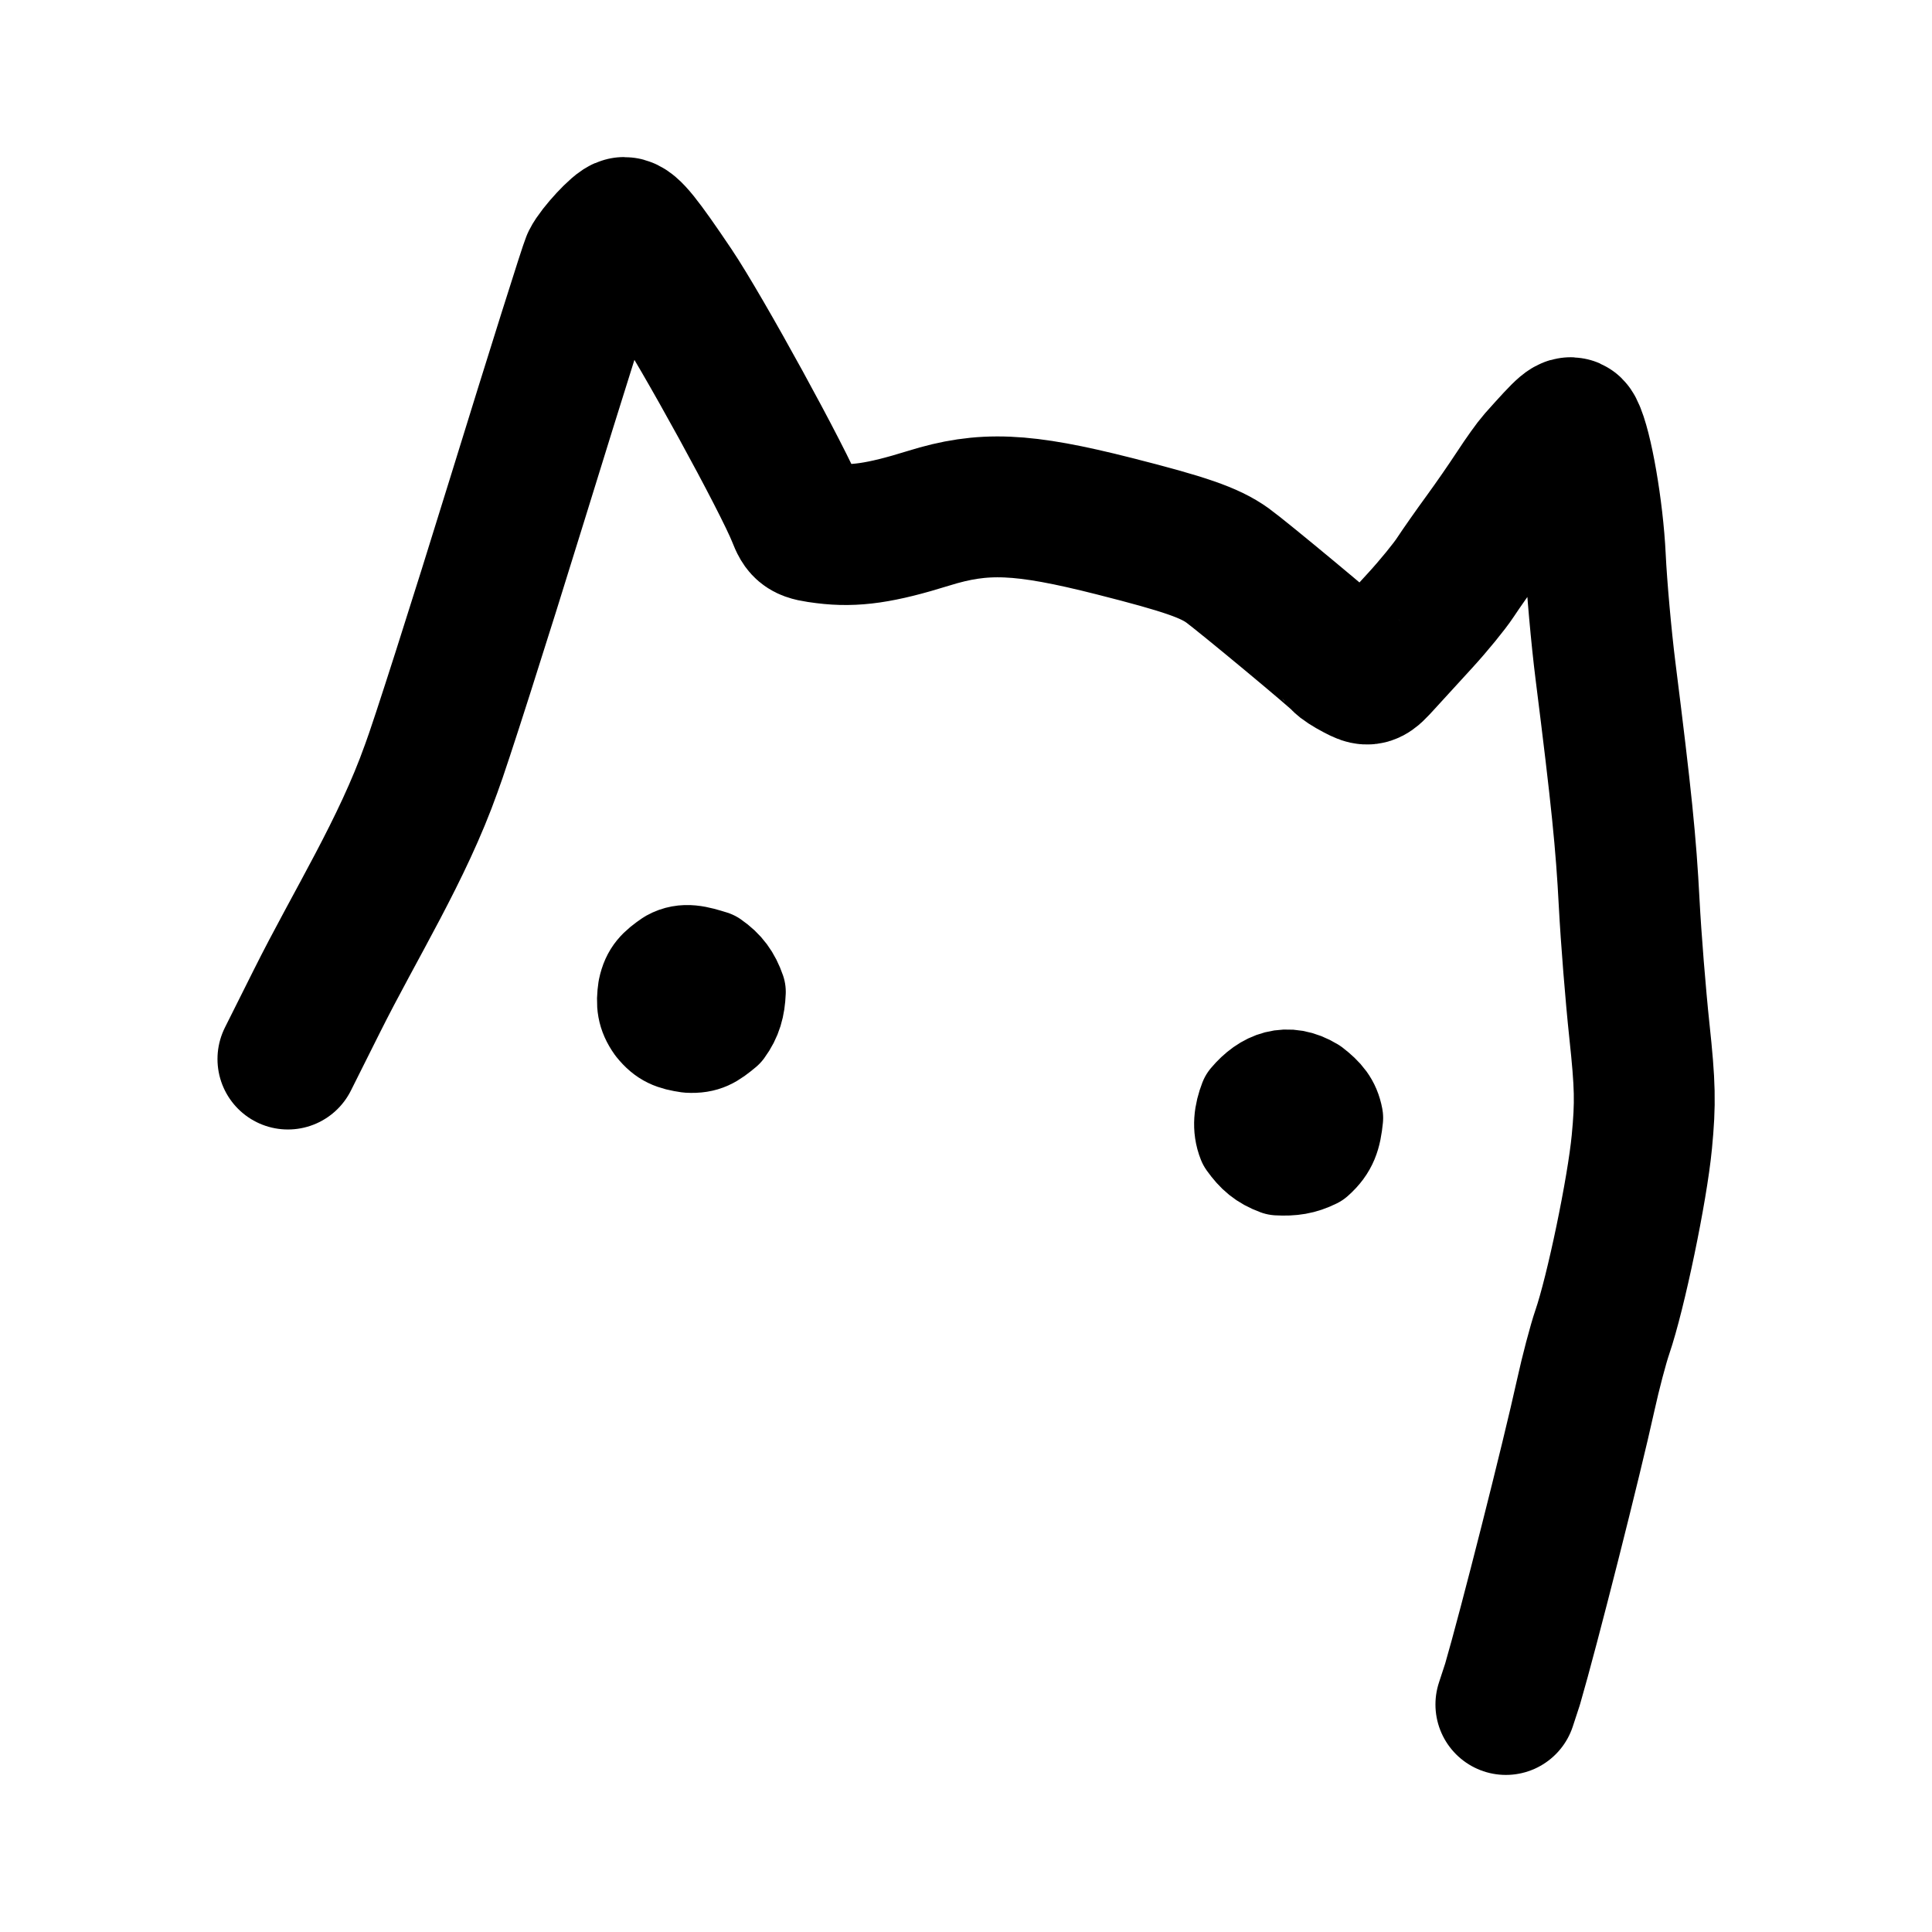
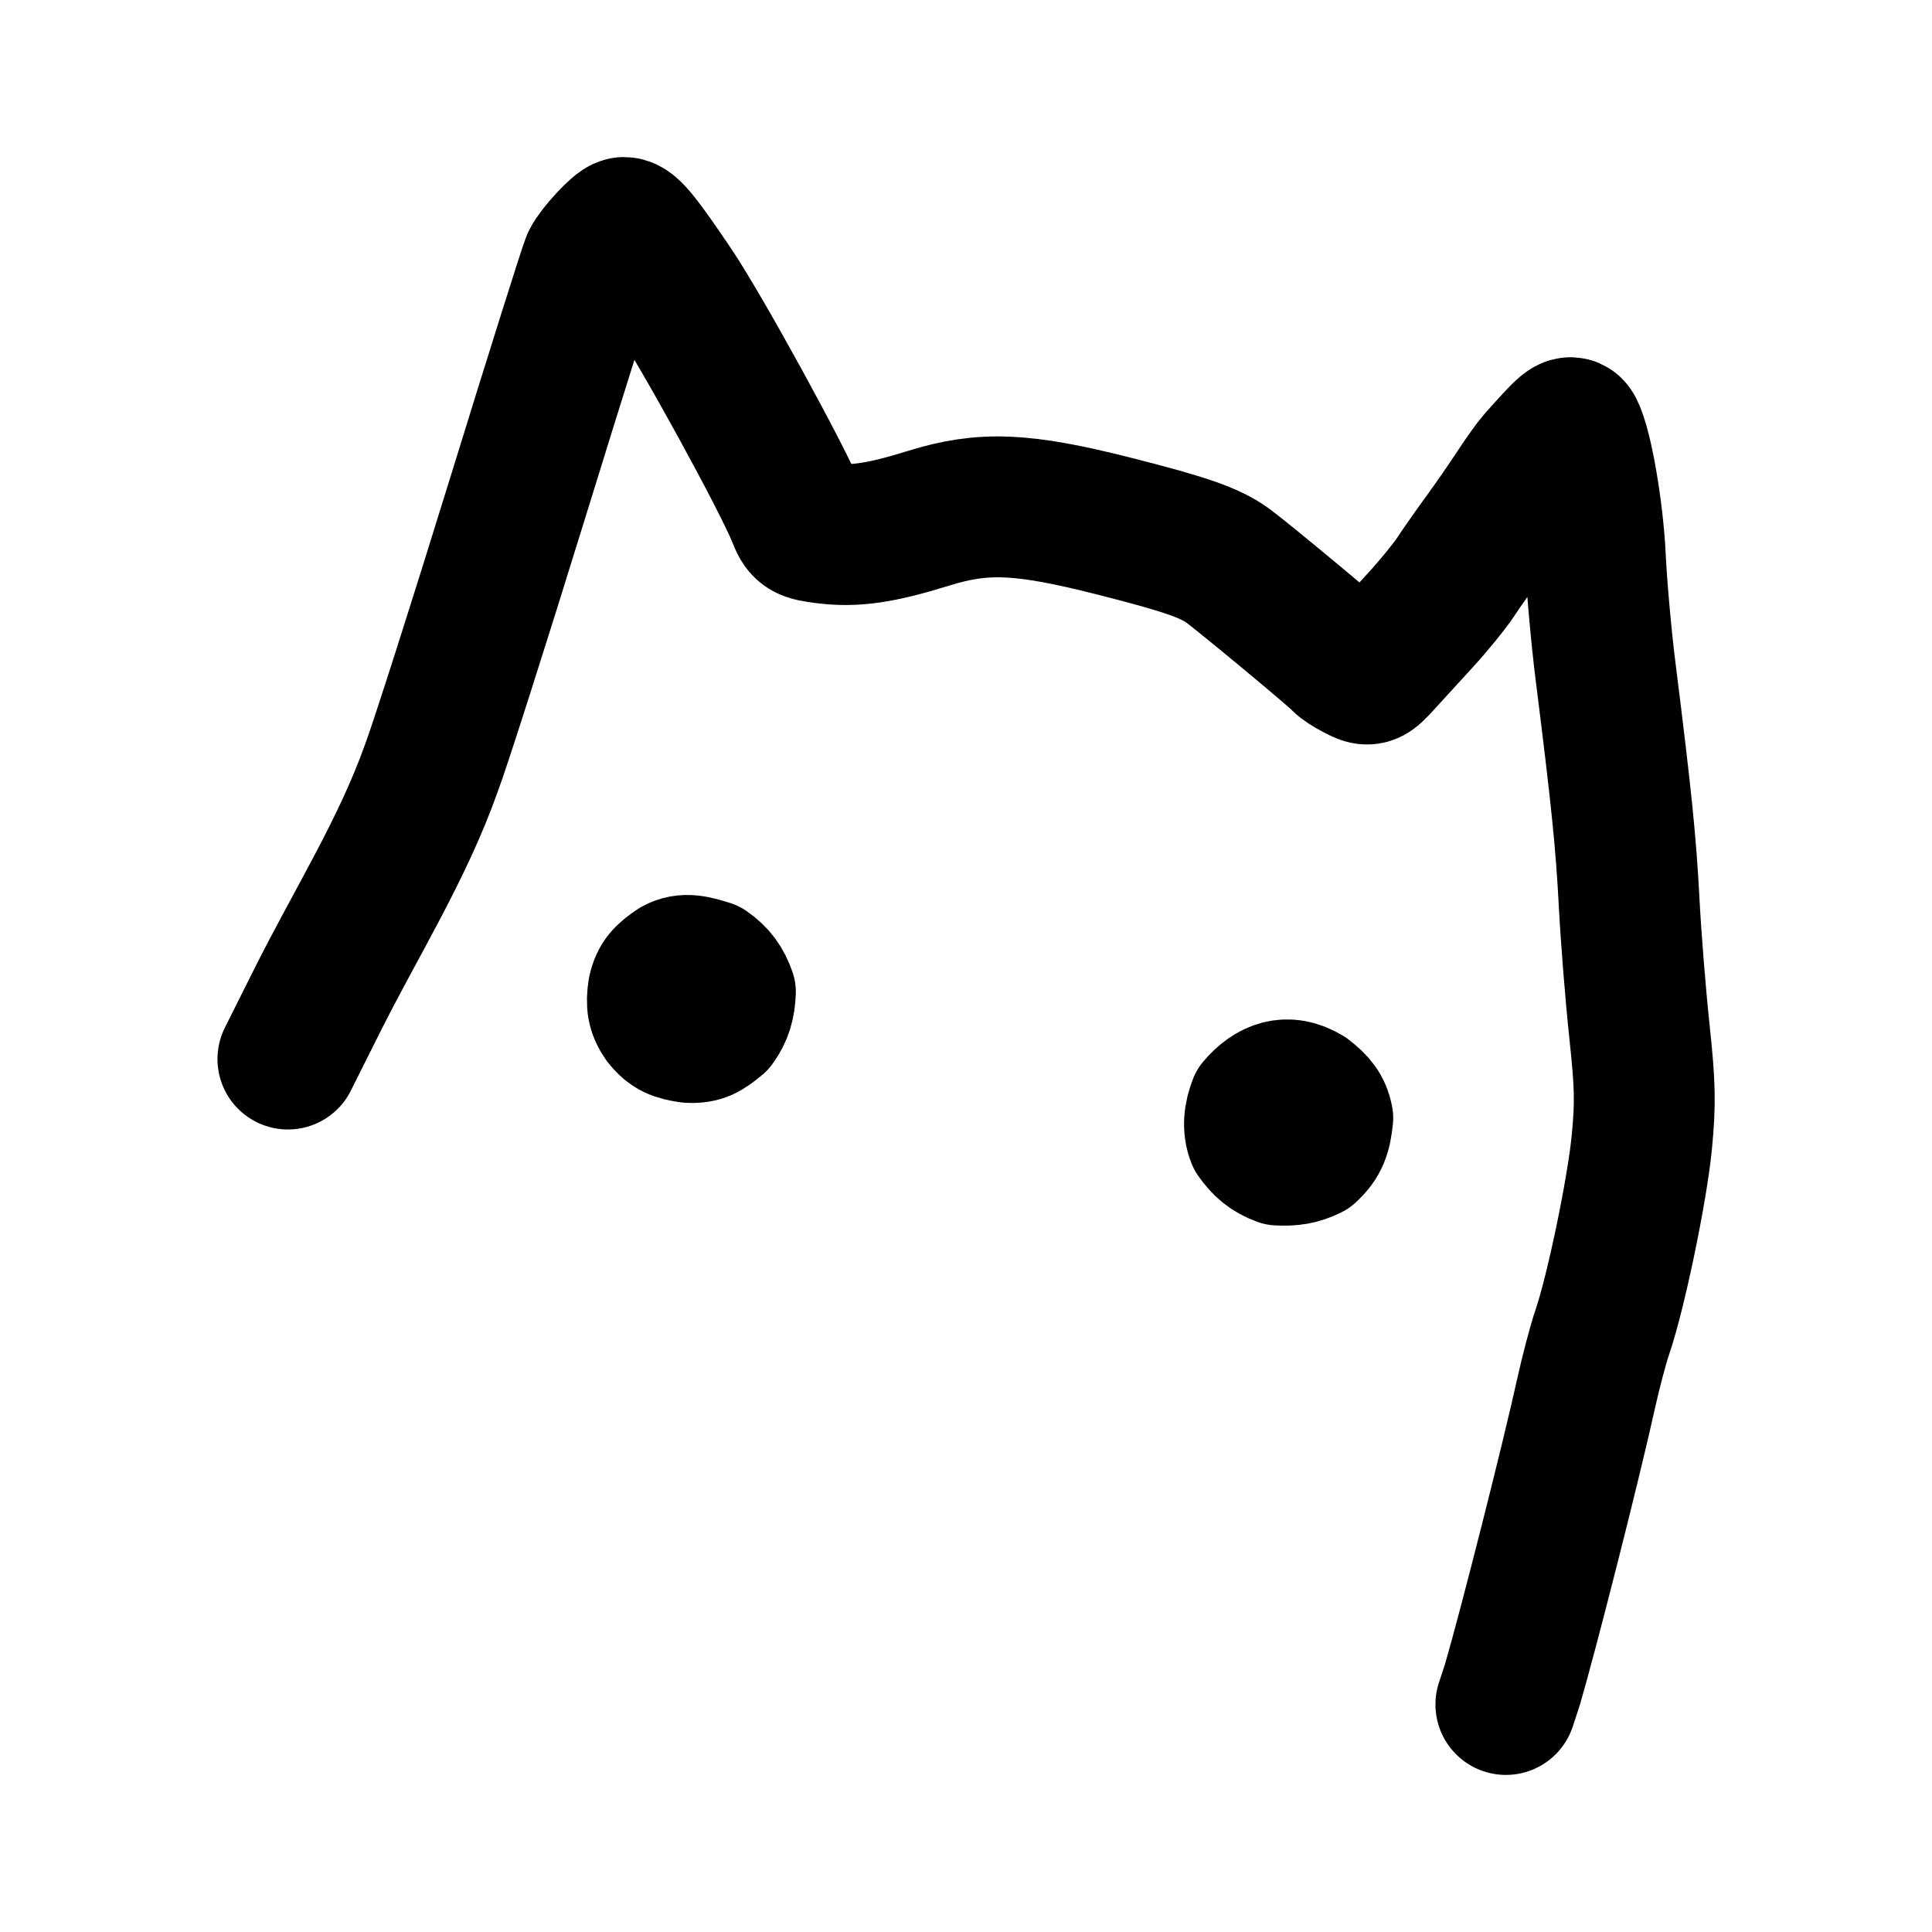
<svg xmlns="http://www.w3.org/2000/svg" width="192" height="192" fill="none">
  <path stroke="#000" stroke-linecap="round" stroke-linejoin="round" stroke-width="14" d="m149.653 169.39.66-2.013c1.625-5.57 5.864-22.316 7.28-28.752.486-2.212 1.225-5.017 1.641-6.234 1.351-3.942 3.475-14.157 3.93-18.9.373-3.876.333-5.664-.244-11.058-.378-3.54-.834-9.24-1.013-12.667-.314-6.037-.765-10.457-2.358-23.123-.417-3.318-.87-8.385-1.006-11.26-.222-4.676-1.307-10.948-2.186-12.64-.298-.574-.6-.319-3.554 2.99-.395.442-1.366 1.799-2.158 3.015a127.545 127.445 0 0 1-3.201 4.624c-.97 1.328-2.24 3.137-2.822 4.022-.582.884-2.135 2.785-3.449 4.222l-3.76 4.111c-1.363 1.493-1.37 1.495-2.616.849-.686-.357-1.338-.78-1.447-.939-.259-.38-9.916-8.404-11.371-9.45-1.764-1.266-4.216-2.116-11.25-3.898-9.136-2.315-13.006-2.479-18.458-.782-4.75 1.478-7.354 1.855-10.26 1.488-2.043-.259-2.206-.364-2.76-1.767-1.374-3.48-9.512-18.326-12.38-22.587-3.133-4.654-4.244-6.032-4.863-6.032-.444 0-2.67 2.398-3.174 3.418-.218.443-3.553 11.03-7.41 23.526-3.856 12.496-7.709 24.554-8.561 26.797-2.887 8.128-7.537 15.464-11.39 23.181l-2.86 5.716" />
-   <path stroke="#000" stroke-linecap="round" stroke-linejoin="round" stroke-width="10" d="M130.379 108.075c1.145.887 1.817 1.654 2.076 3.023-.175 1.705-.477 2.818-1.823 4.013-1.22.604-2.24.75-3.632.675-1.398-.518-2.166-1.196-3.008-2.37-.54-1.35-.346-2.718.165-4.04 1.636-1.947 3.775-2.804 6.222-1.301M70.759 95.46c1.19.82 1.86 1.744 2.33 3.106-.057 1.414-.344 2.507-1.183 3.65-1.18.982-1.879 1.473-3.483 1.385-1.485-.217-2.317-.508-3.27-1.7-.845-1.19-.938-2.156-.73-3.573.315-1.504.991-2.112 2.231-2.96 1.368-.766 2.669-.35 4.105.092" />
+   <path stroke="#000" stroke-linecap="round" stroke-linejoin="round" stroke-width="12" d="M130.379 108.075c1.145.887 1.817 1.654 2.076 3.023-.175 1.705-.477 2.818-1.823 4.013-1.22.604-2.24.75-3.632.675-1.398-.518-2.166-1.196-3.008-2.37-.54-1.35-.346-2.718.165-4.04 1.636-1.947 3.775-2.804 6.222-1.301M70.759 95.46c1.19.82 1.86 1.744 2.33 3.106-.057 1.414-.344 2.507-1.183 3.65-1.18.982-1.879 1.473-3.483 1.385-1.485-.217-2.317-.508-3.27-1.7-.845-1.19-.938-2.156-.73-3.573.315-1.504.991-2.112 2.231-2.96 1.368-.766 2.669-.35 4.105.092" />
</svg>
